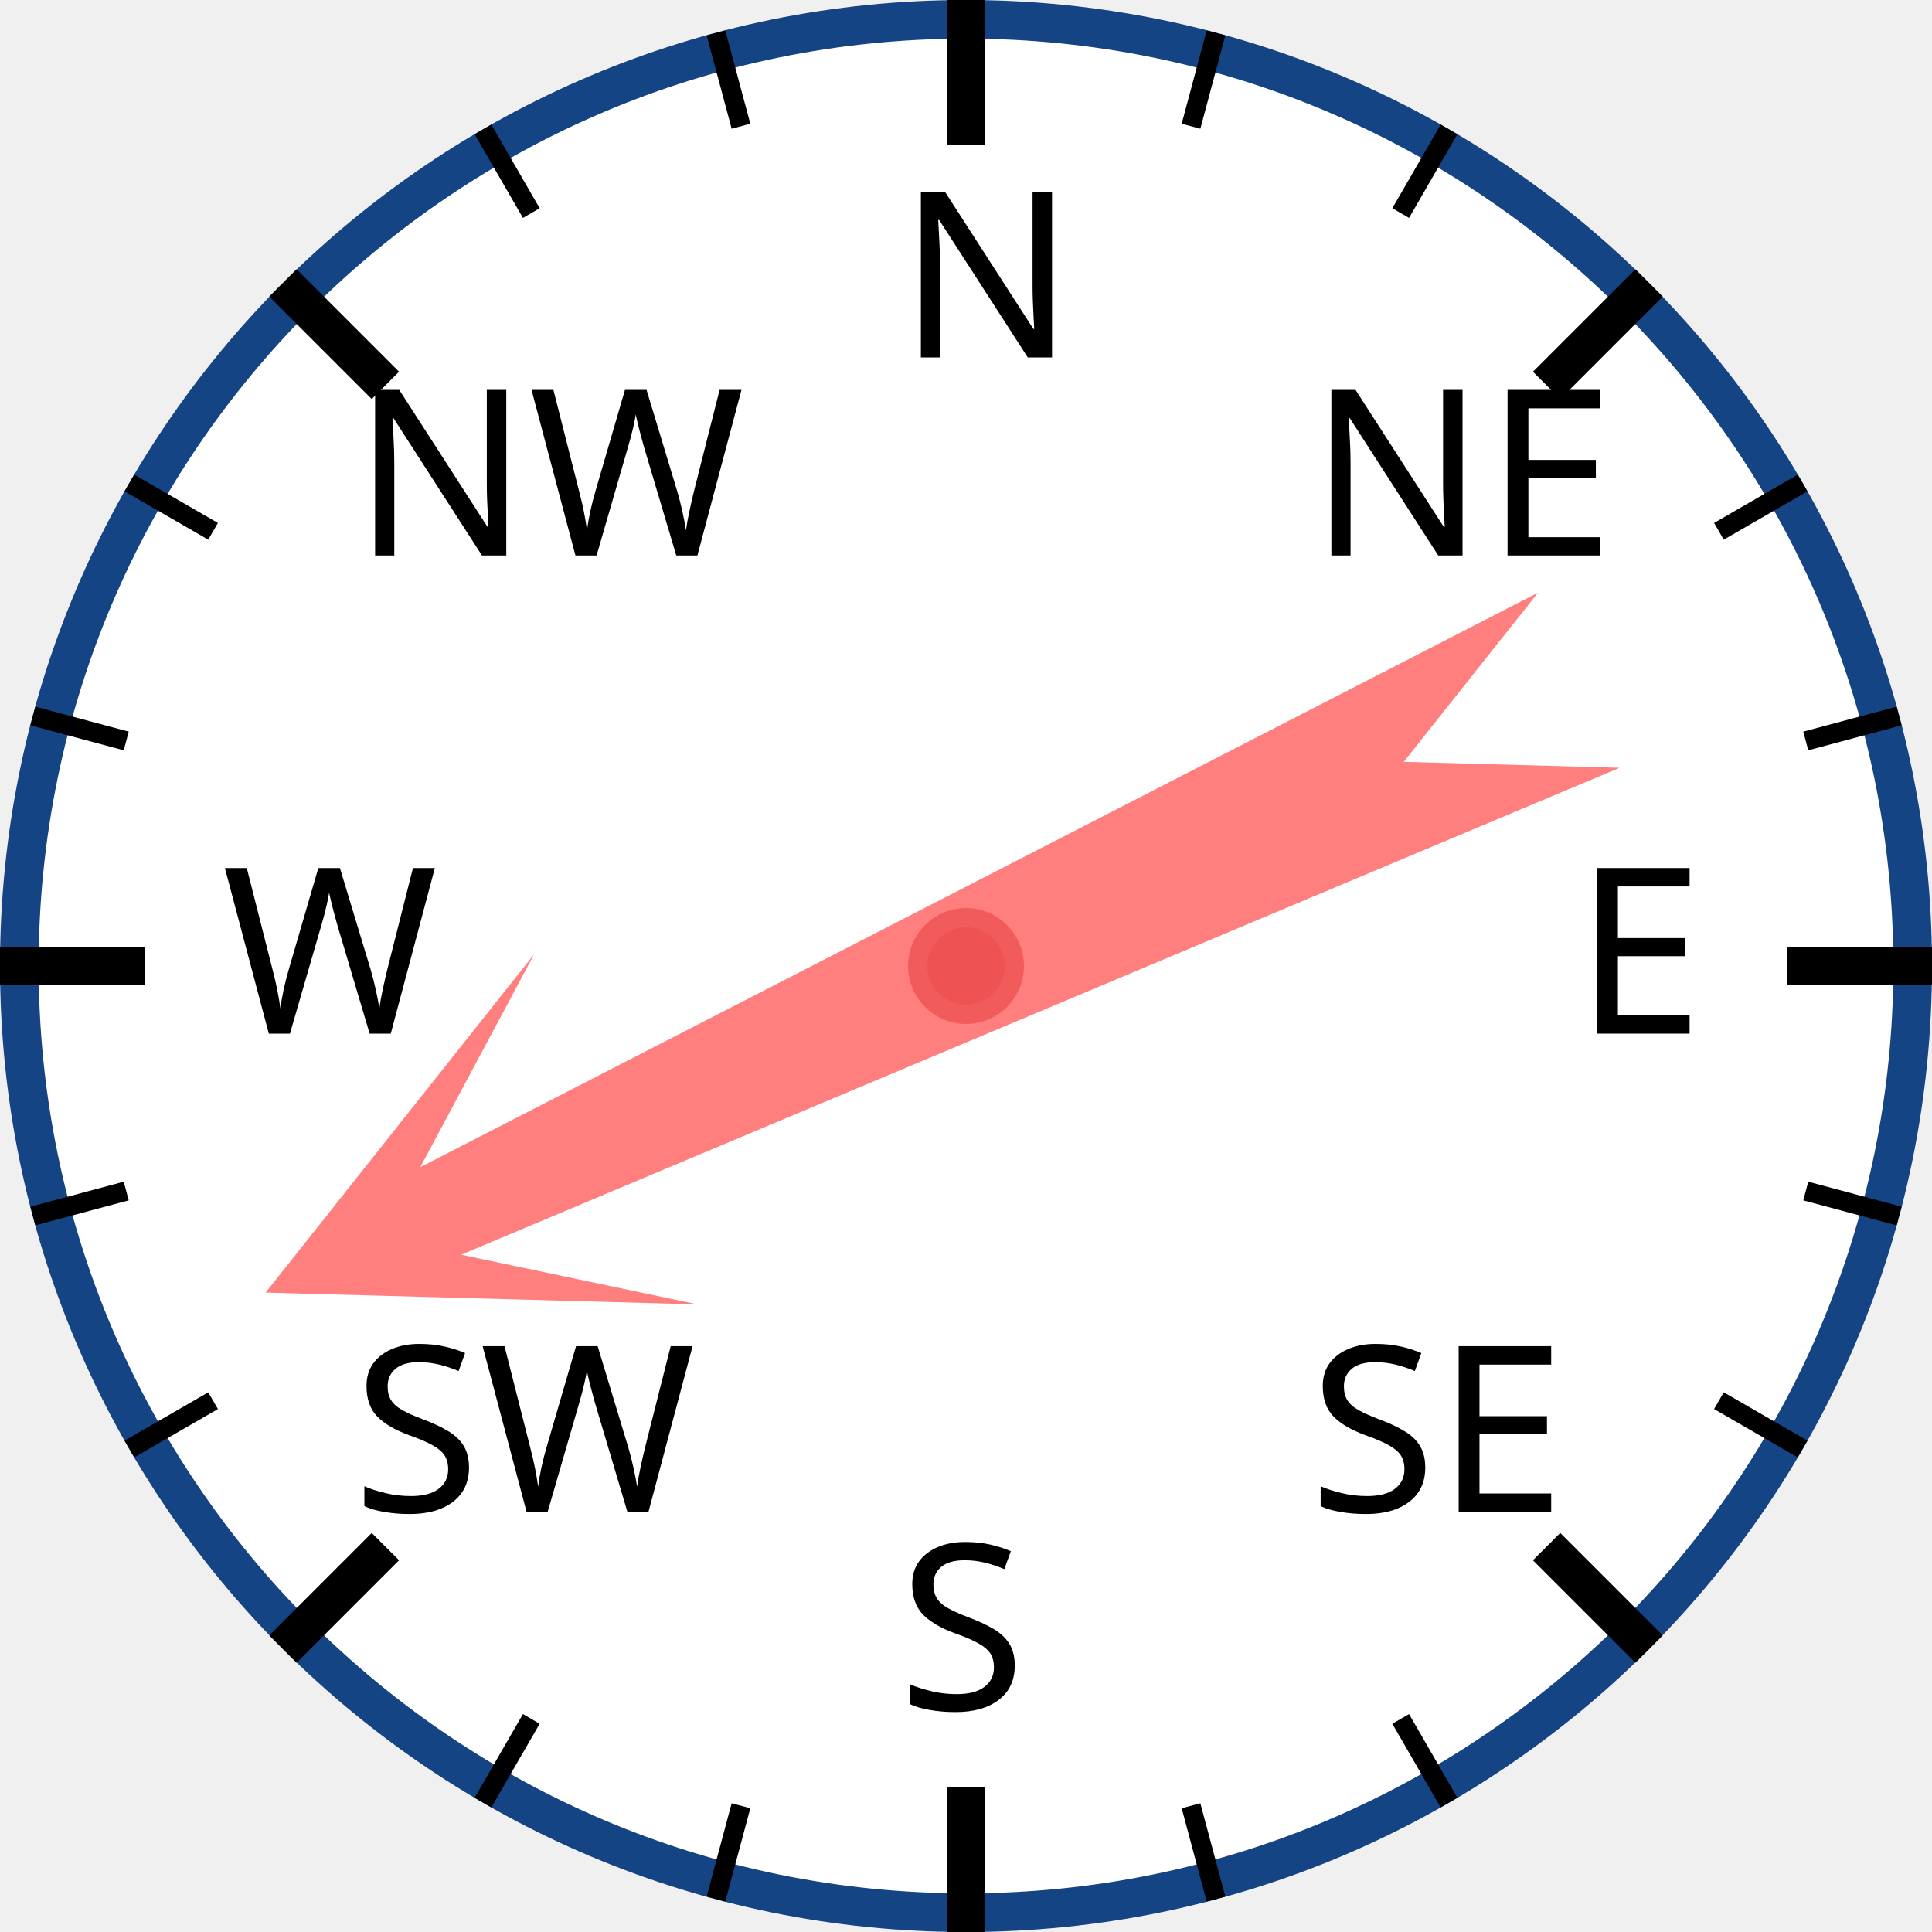
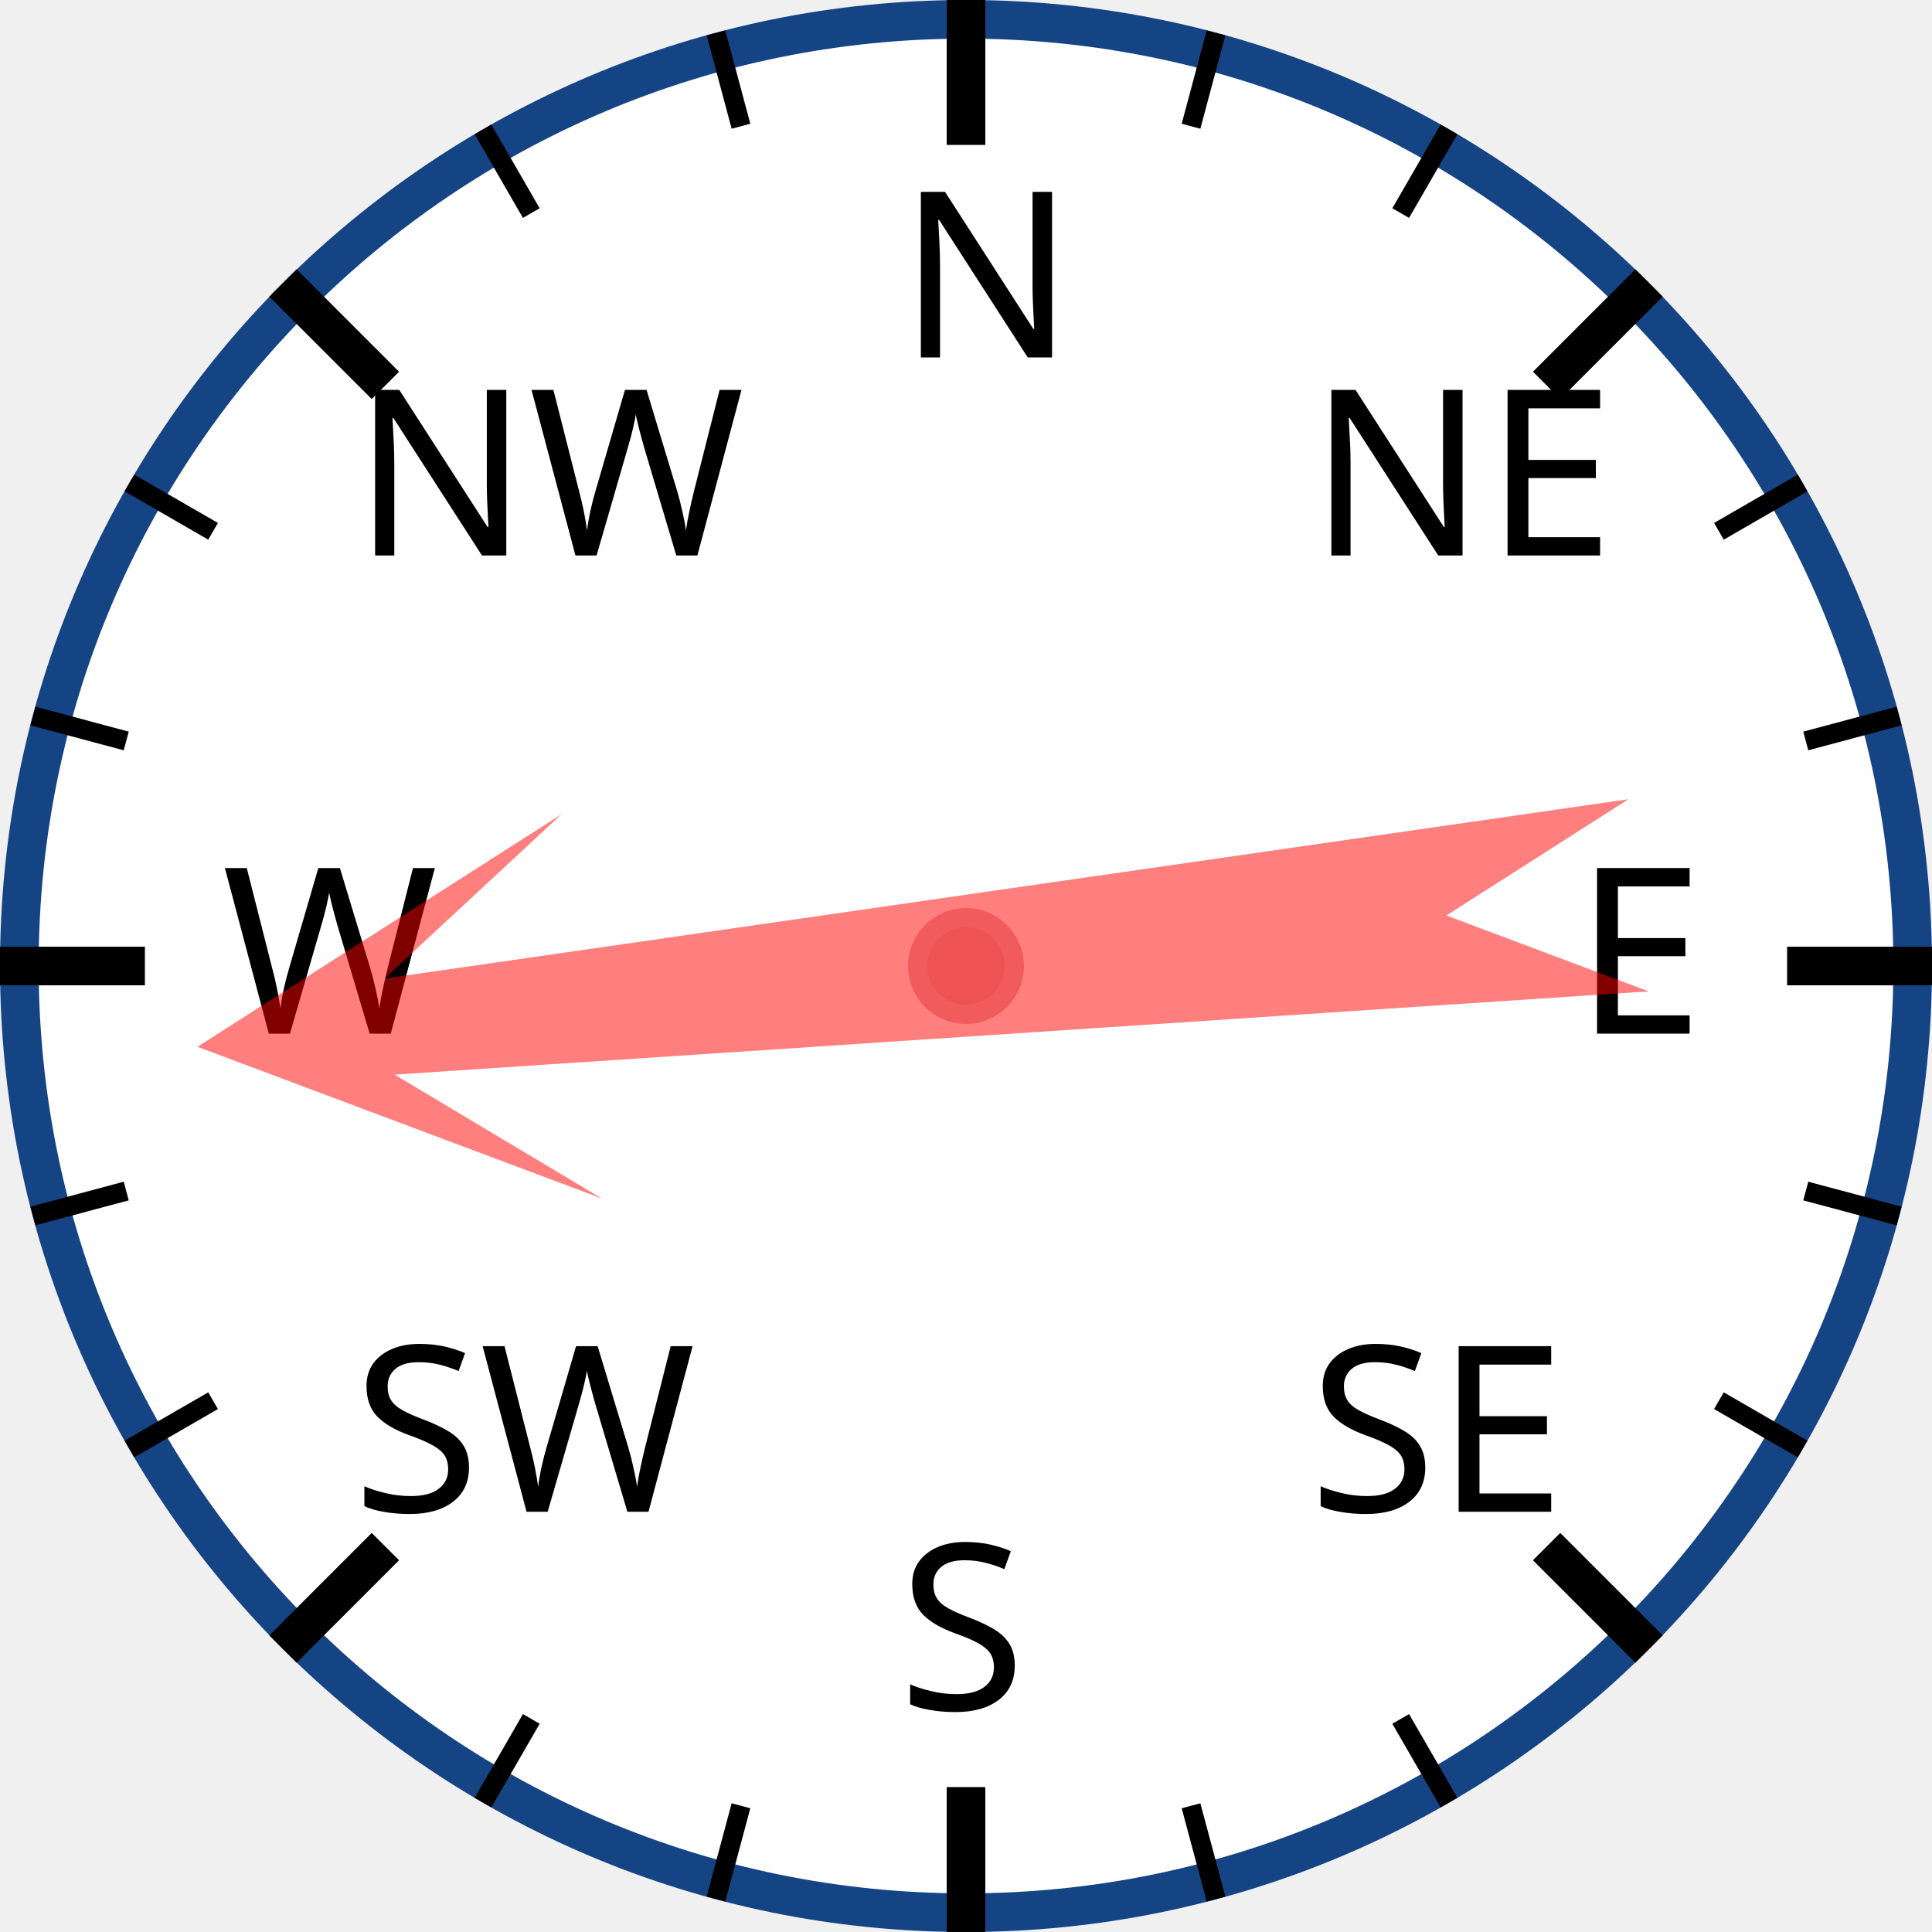
<svg xmlns="http://www.w3.org/2000/svg" width="120px" height="120px" viewBox="0 0 200 200">
  <circle cx="100" cy="100" r="98" style="fill: white; stroke: #154485; stroke-width: 4;" />
  <text x="93.0" y="37.0" style="font-family: sans-serif; font-size: 18pt;">N</text>
  <line x1="100.0" y1="0.0" x2="100.0" y2="15.0" style="stroke: black; stroke-width: 4;" />
  <line x1="74.118" y1="3.407" x2="76.706" y2="13.067" style="stroke: black; stroke-width: 2;" />
  <line x1="50" y1="13.397" x2="55" y2="22.058" style="stroke: black; stroke-width: 2;" />
  <text x="36.503" y="57.503" style="font-family: sans-serif; font-size: 18pt;">NW</text>
  <line x1="29.289" y1="29.289" x2="39.896" y2="39.896" style="stroke: black; stroke-width: 4;" />
  <line x1="13.397" y1="50" x2="22.058" y2="55" style="stroke: black; stroke-width: 2;" />
  <line x1="3.407" y1="74.118" x2="13.067" y2="76.706" style="stroke: black; stroke-width: 2;" />
  <text x="23.0" y="107.0" style="font-family: sans-serif; font-size: 18pt;">W</text>
  <line x1="0.0" y1="100.0" x2="15.0" y2="100.0" style="stroke: black; stroke-width: 4;" />
  <line x1="3.407" y1="125.882" x2="13.067" y2="123.294" style="stroke: black; stroke-width: 2;" />
  <line x1="13.397" y1="150" x2="22.058" y2="145" style="stroke: black; stroke-width: 2;" />
  <text x="36.503" y="156.497" style="font-family: sans-serif; font-size: 18pt;">SW</text>
  <line x1="29.289" y1="170.711" x2="39.896" y2="160.104" style="stroke: black; stroke-width: 4;" />
  <line x1="50" y1="186.603" x2="55" y2="177.942" style="stroke: black; stroke-width: 2;" />
  <line x1="74.118" y1="196.593" x2="76.706" y2="186.933" style="stroke: black; stroke-width: 2;" />
  <text x="93" y="177.0" style="font-family: sans-serif; font-size: 18pt;">S</text>
  <line x1="100" y1="200.0" x2="100" y2="185.0" style="stroke: black; stroke-width: 4;" />
  <line x1="125.882" y1="196.593" x2="123.294" y2="186.933" style="stroke: black; stroke-width: 2;" />
  <line x1="150.0" y1="186.603" x2="145.0" y2="177.942" style="stroke: black; stroke-width: 2;" />
  <text x="135.497" y="156.497" style="font-family: sans-serif; font-size: 18pt;">SE</text>
  <line x1="170.711" y1="170.711" x2="160.104" y2="160.104" style="stroke: black; stroke-width: 4;" />
  <line x1="186.603" y1="150" x2="177.942" y2="145" style="stroke: black; stroke-width: 2;" />
  <line x1="196.593" y1="125.882" x2="186.933" y2="123.294" style="stroke: black; stroke-width: 2;" />
  <text x="163.0" y="107" style="font-family: sans-serif; font-size: 18pt;">E</text>
  <line x1="200.0" y1="100" x2="185.0" y2="100" style="stroke: black; stroke-width: 4;" />
  <line x1="196.593" y1="74.118" x2="186.933" y2="76.706" style="stroke: black; stroke-width: 2;" />
  <line x1="186.603" y1="50" x2="177.942" y2="55" style="stroke: black; stroke-width: 2;" />
  <text x="135.497" y="57.503" style="font-family: sans-serif; font-size: 18pt;">NE</text>
  <line x1="170.711" y1="29.289" x2="160.104" y2="39.896" style="stroke: black; stroke-width: 4;" />
  <line x1="150" y1="13.397" x2="145" y2="22.058" style="stroke: black; stroke-width: 2;" />
  <line x1="125.882" y1="3.407" x2="123.294" y2="13.067" style="stroke: black; stroke-width: 2;" />
-   <polygon points="100 20 120 60 105 40 110 170 100 150 90 170 95 40 80 60" style="fill: red; fill-opacity: 0.5;" transform="rotate(245,100,100)" />
+   <polygon points="100 20 120 60 105 40 110 170 100 150 90 170 95 40 80 60" style="fill: red; fill-opacity: 0.5;" transform="rotate(264,100,100)" />
  <circle cx="100" cy="100" r="5" style="fill: #EE5252; stroke: #F25B5B; stroke-width: 2;" />
</svg>
